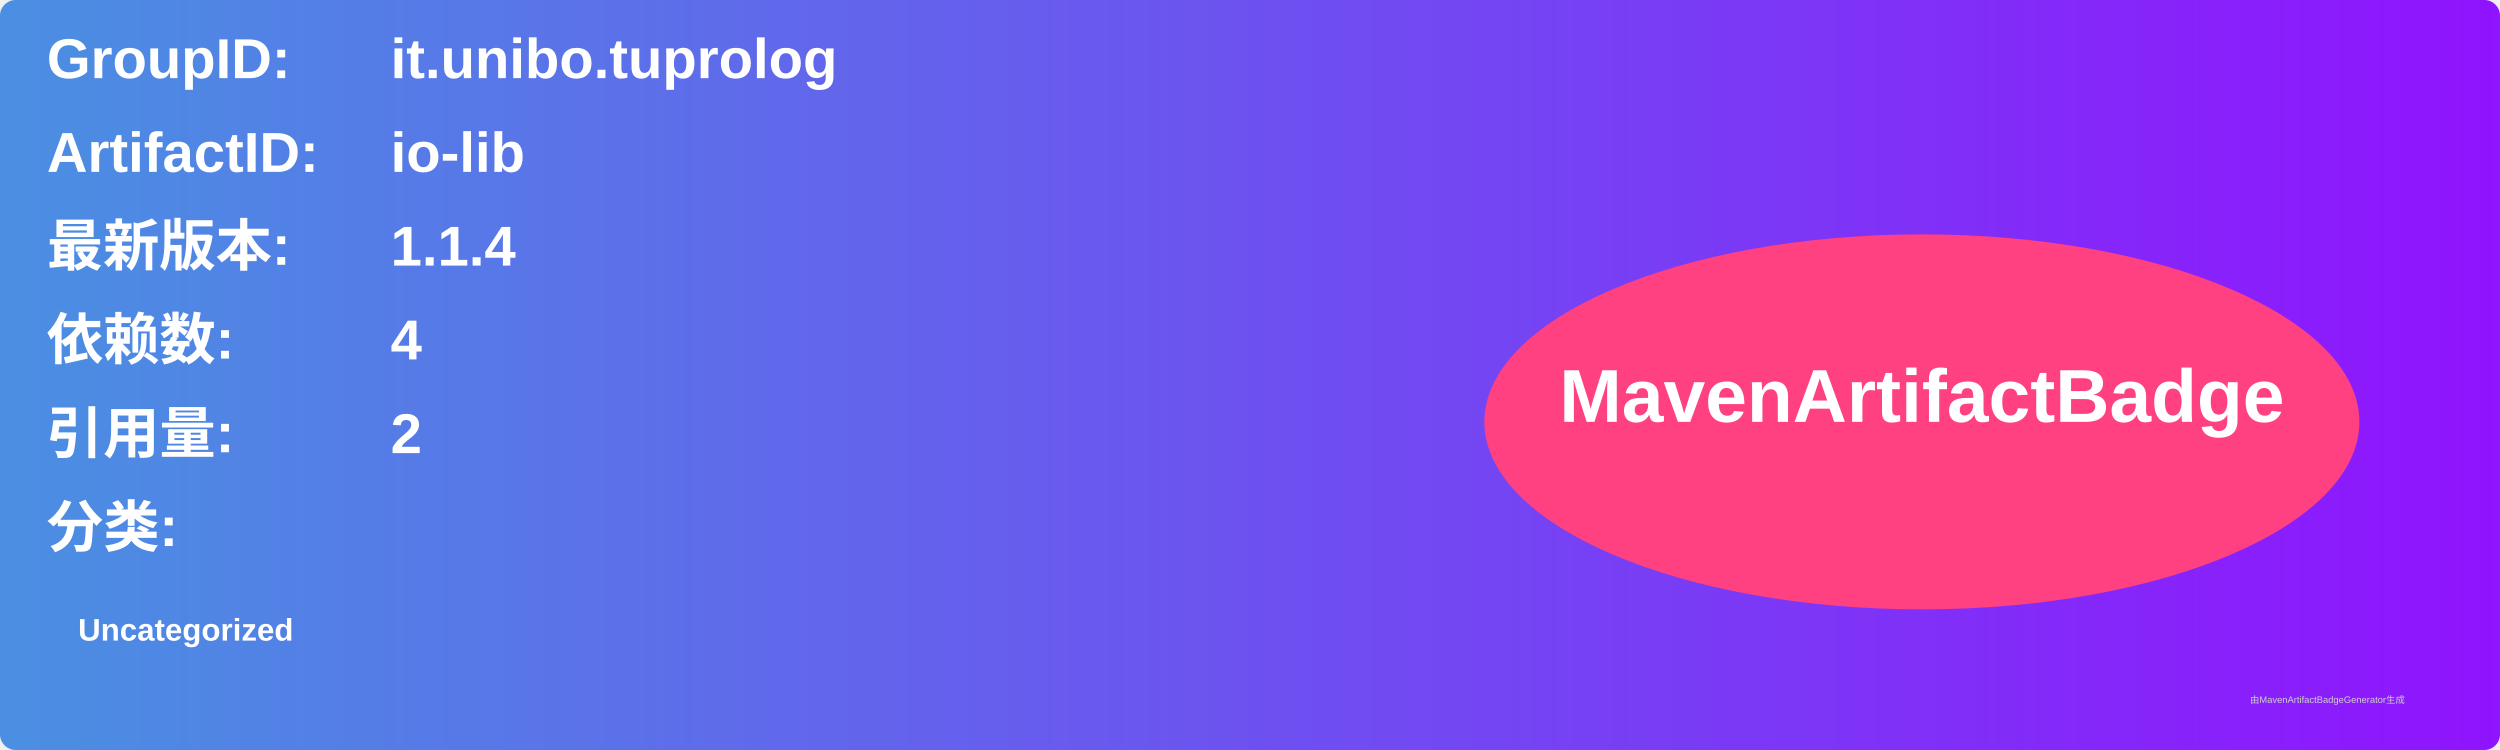
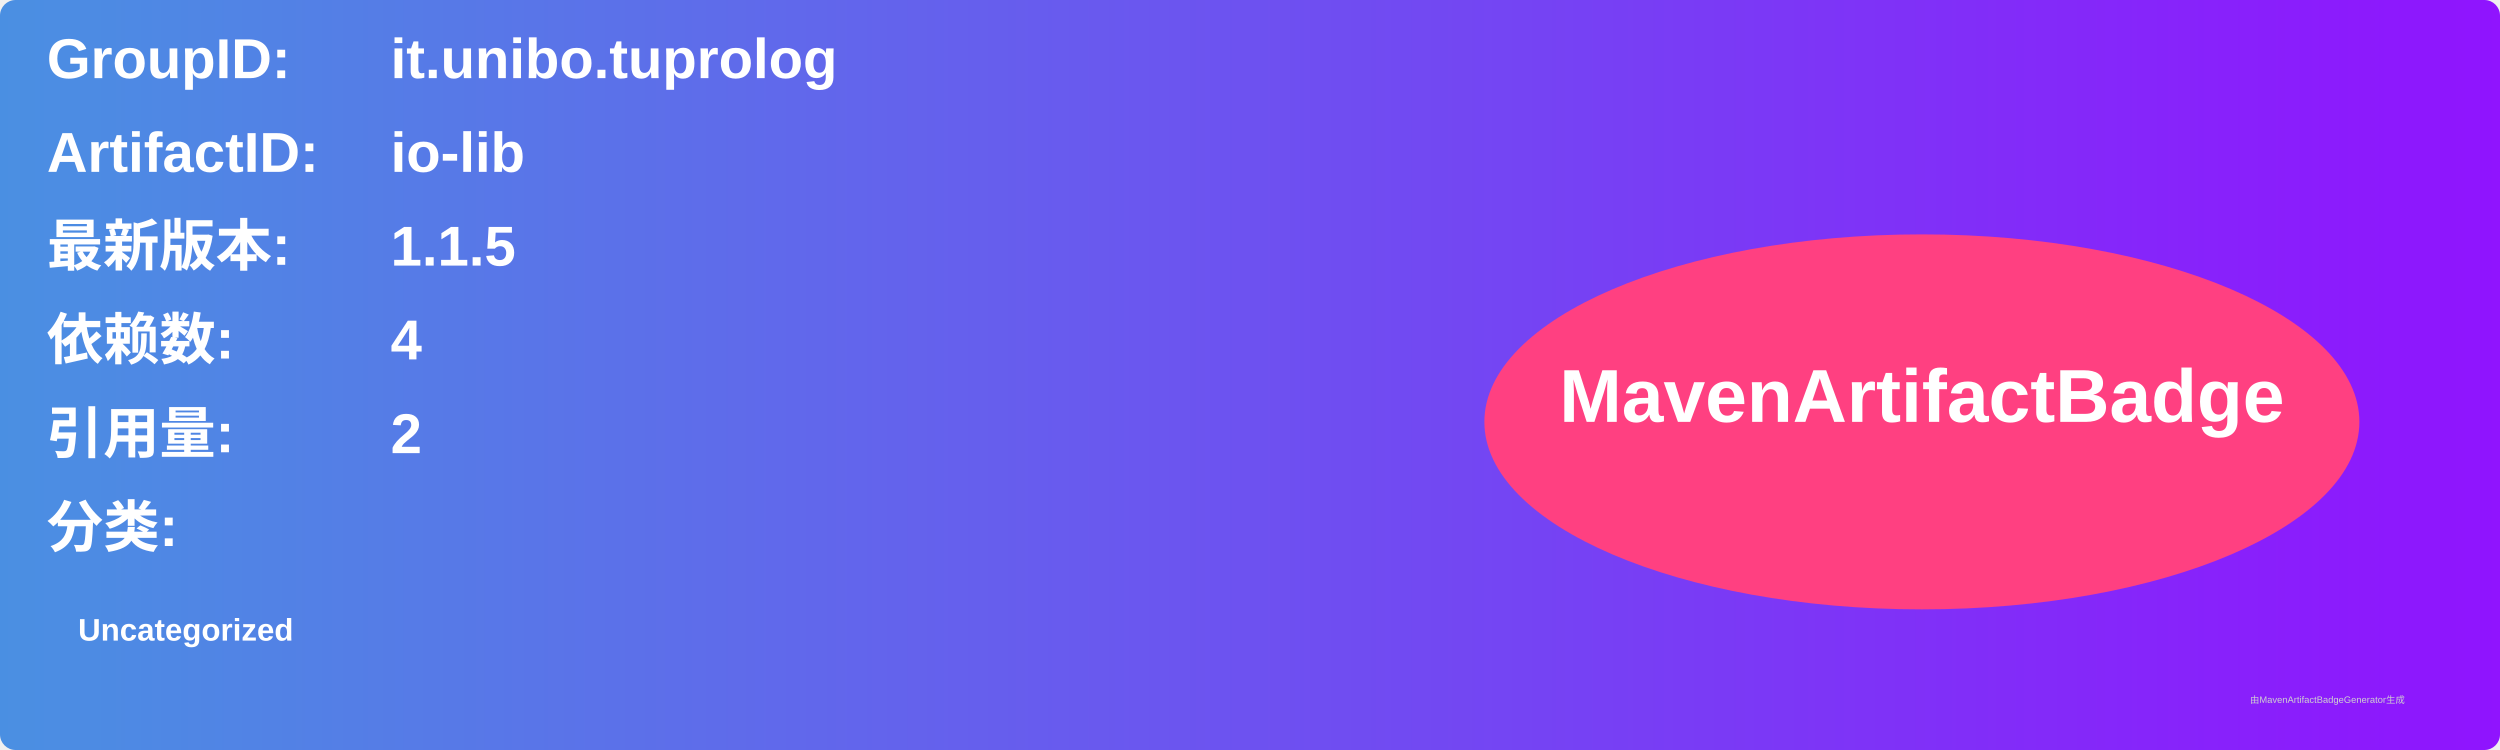
<svg xmlns="http://www.w3.org/2000/svg" width="800" height="240" viewBox="0 0 800 240">
  <linearGradient id="grad" x1="0%" y1="0%" x2="100%" y2="0%">
    <stop offset="0%" stop-color="#4a90e2" />
    <stop offset="100%" stop-color="#9013fe" />
  </linearGradient>
  <rect width="100%" height="100%" rx="5" ry="5" fill="url(#grad)" />
  <g transform="translate(15, 15)">
    <text x="0" y="10" font-family="Arial" font-size="18" fill="white" font-weight="bold" width="260">GroupID:</text>
    <text x="110" y="10" font-family="Arial" font-size="18" fill="white" font-weight="bold" width="460">it.unibo.tuprolog</text>
    <text x="0" y="40" font-family="Arial" font-size="18" fill="white" font-weight="bold" width="260">ArtifactID:</text>
    <text x="110" y="40" font-family="Arial" font-size="18" fill="white" font-weight="bold" width="460">io-lib</text>
    <text x="0" y="70" font-family="Arial" font-size="18" fill="white" font-weight="bold">最新版本:</text>
    <text x="110" y="70" font-family="Arial" font-size="18" fill="white" font-weight="bold">
-       <tspan font-weight="bold">1.1.4</tspan>
+       <tspan font-weight="bold">1.1.5</tspan>
    </text>
    <text x="0" y="100" font-family="Arial" font-size="18" fill="white" font-weight="bold">依赖数: </text>
    <text x="110" y="100" font-family="Arial" font-size="18" fill="white">
      <tspan font-weight="bold">4</tspan>
    </text>
    <text x="0" y="130" font-family="Arial" font-size="18" fill="white" font-weight="bold">引用量: </text>
    <text x="110" y="130" font-family="Arial" font-size="18" fill="white">
      <tspan font-weight="bold">2</tspan>
    </text>
    <text x="0" y="160" font-family="Arial" font-size="18" fill="white" font-weight="bold">分类:</text>
    <text x="10" y="190" font-family="Arial" font-size="10" fill="white">
      <tspan font-weight="bold">Uncategorized</tspan>
    </text>
    <ellipse cx="600" cy="120" rx="140" ry="60" fill="#ff4081" />
    <text x="600" y="120" text-anchor="middle" font-family="Arial" font-size="24" fill="white" font-weight="bold">MavenArtifactBadge</text>
  </g>
  <text x="720" y="225" font-family="Arial" font-size="3" fill="#d0d0d0">由MavenArtifactBadgeGenerator生成</text>
</svg>
